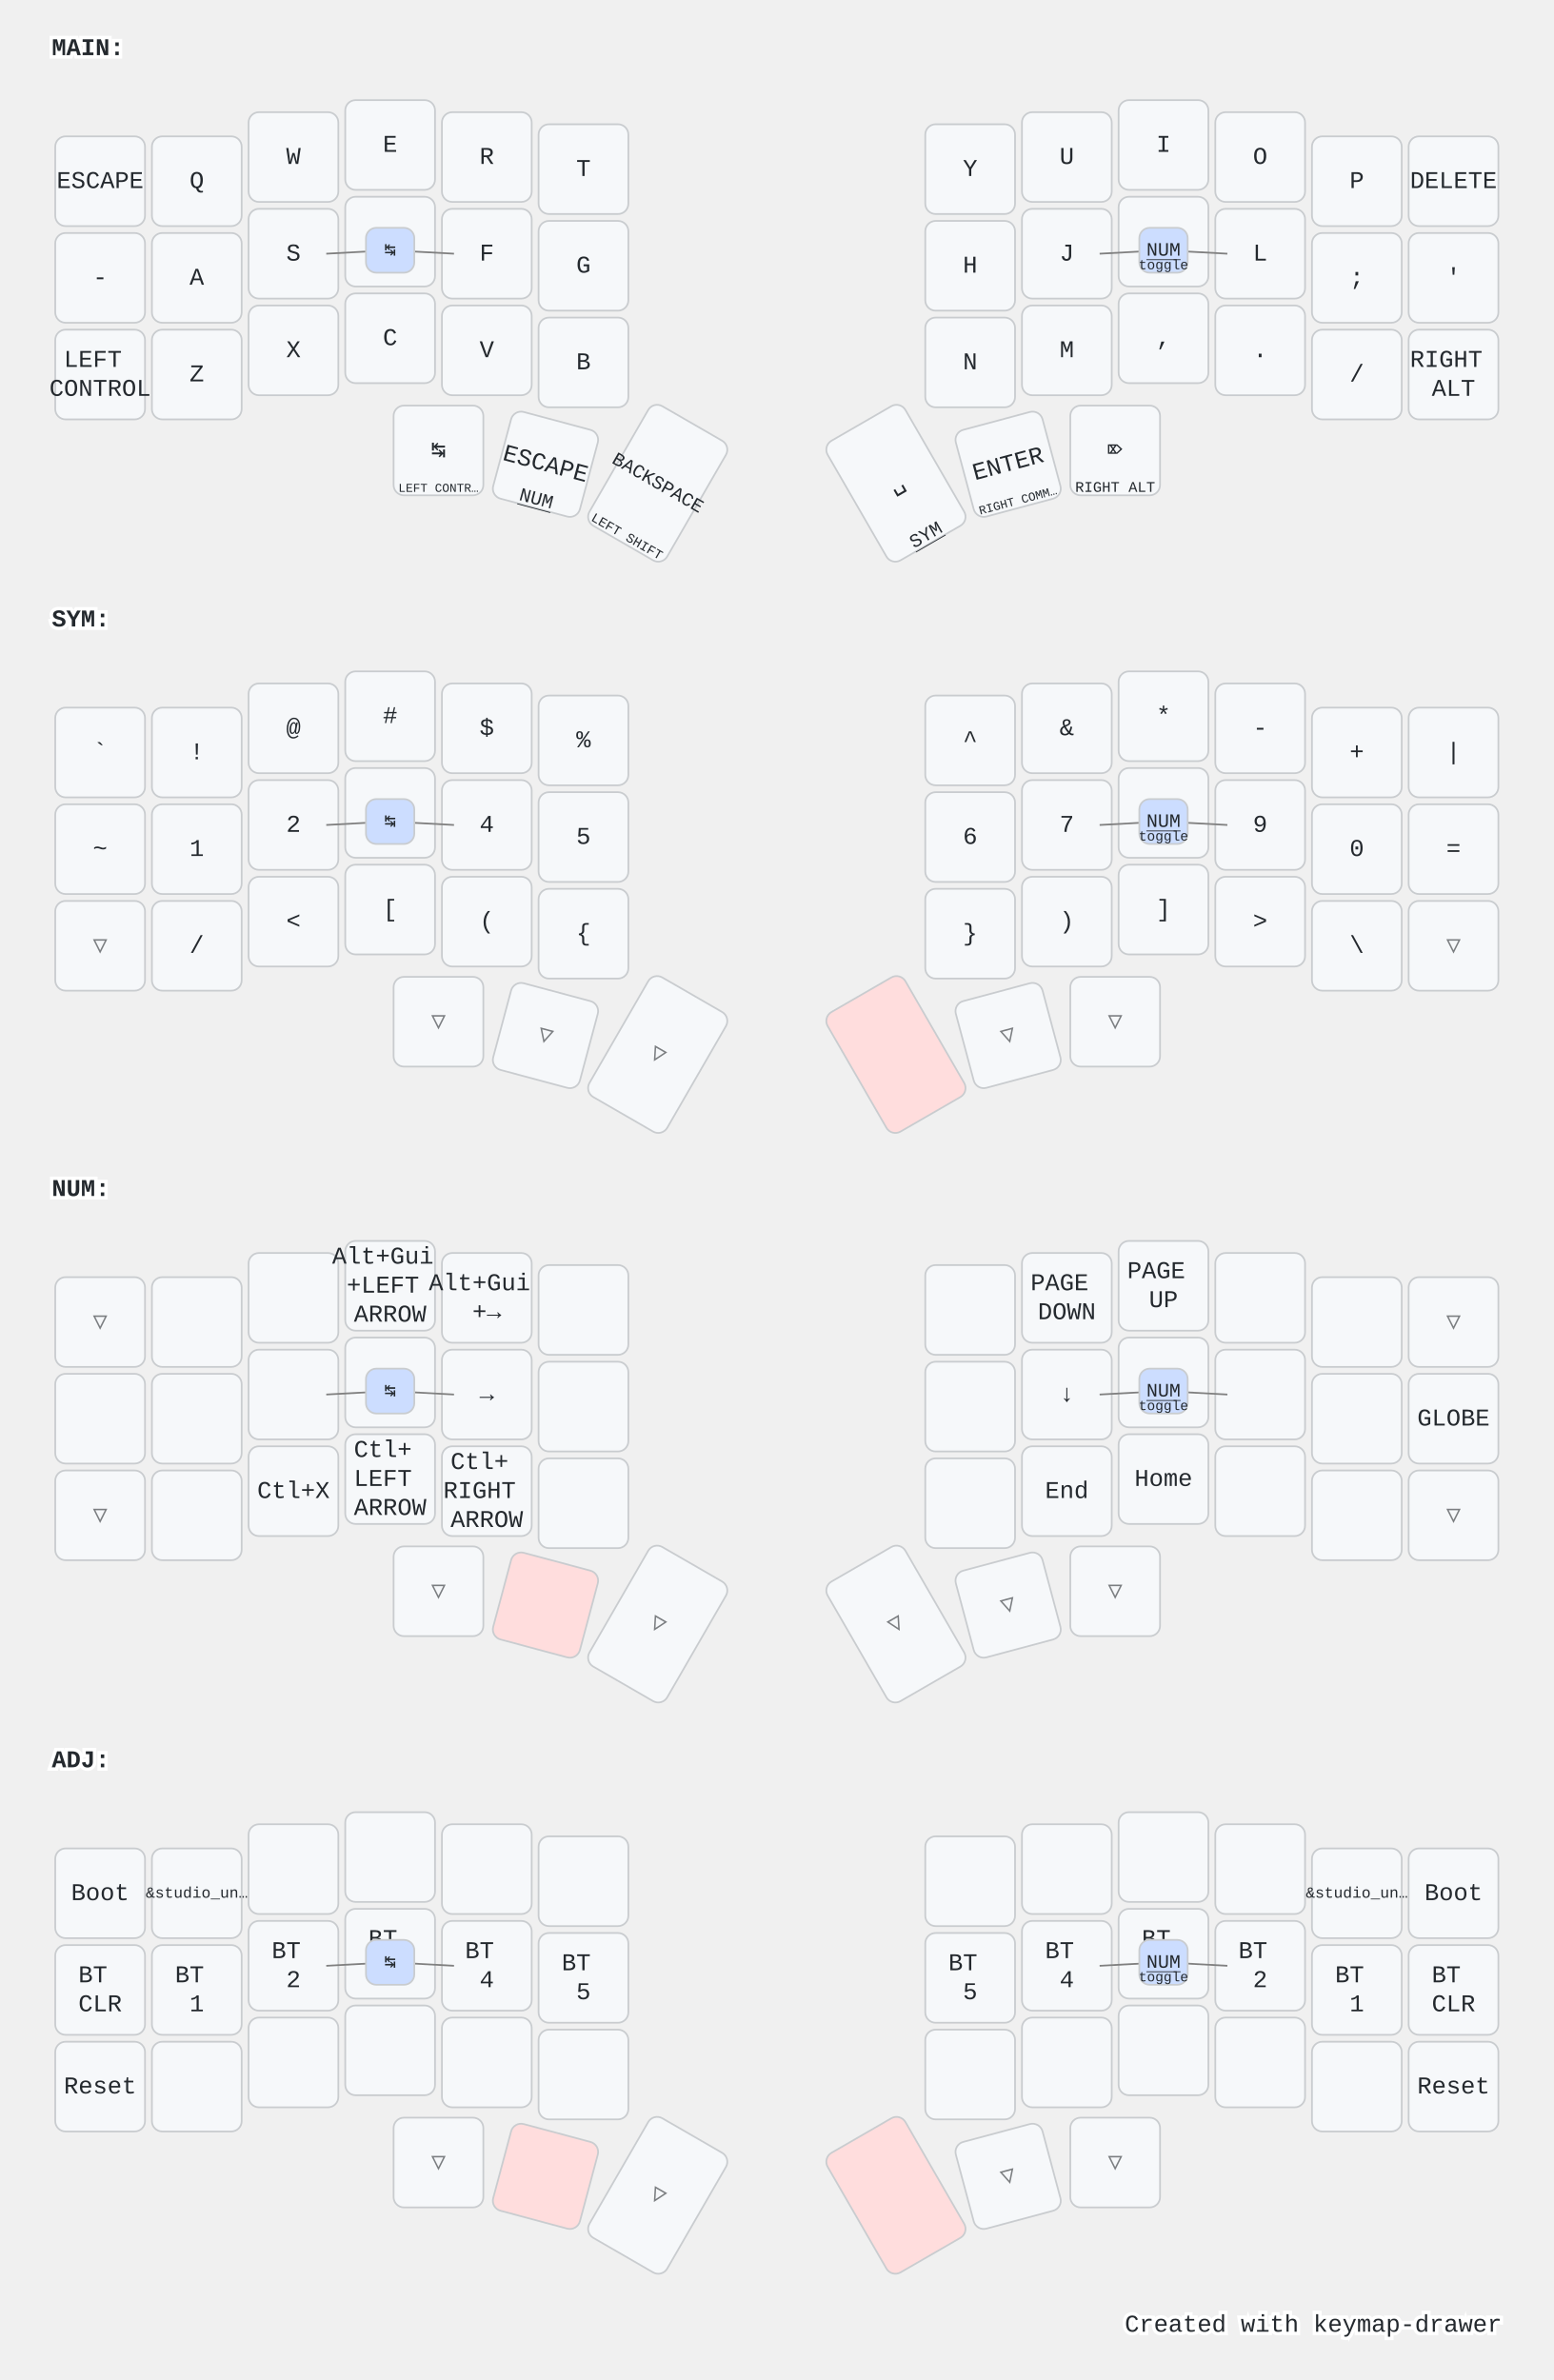
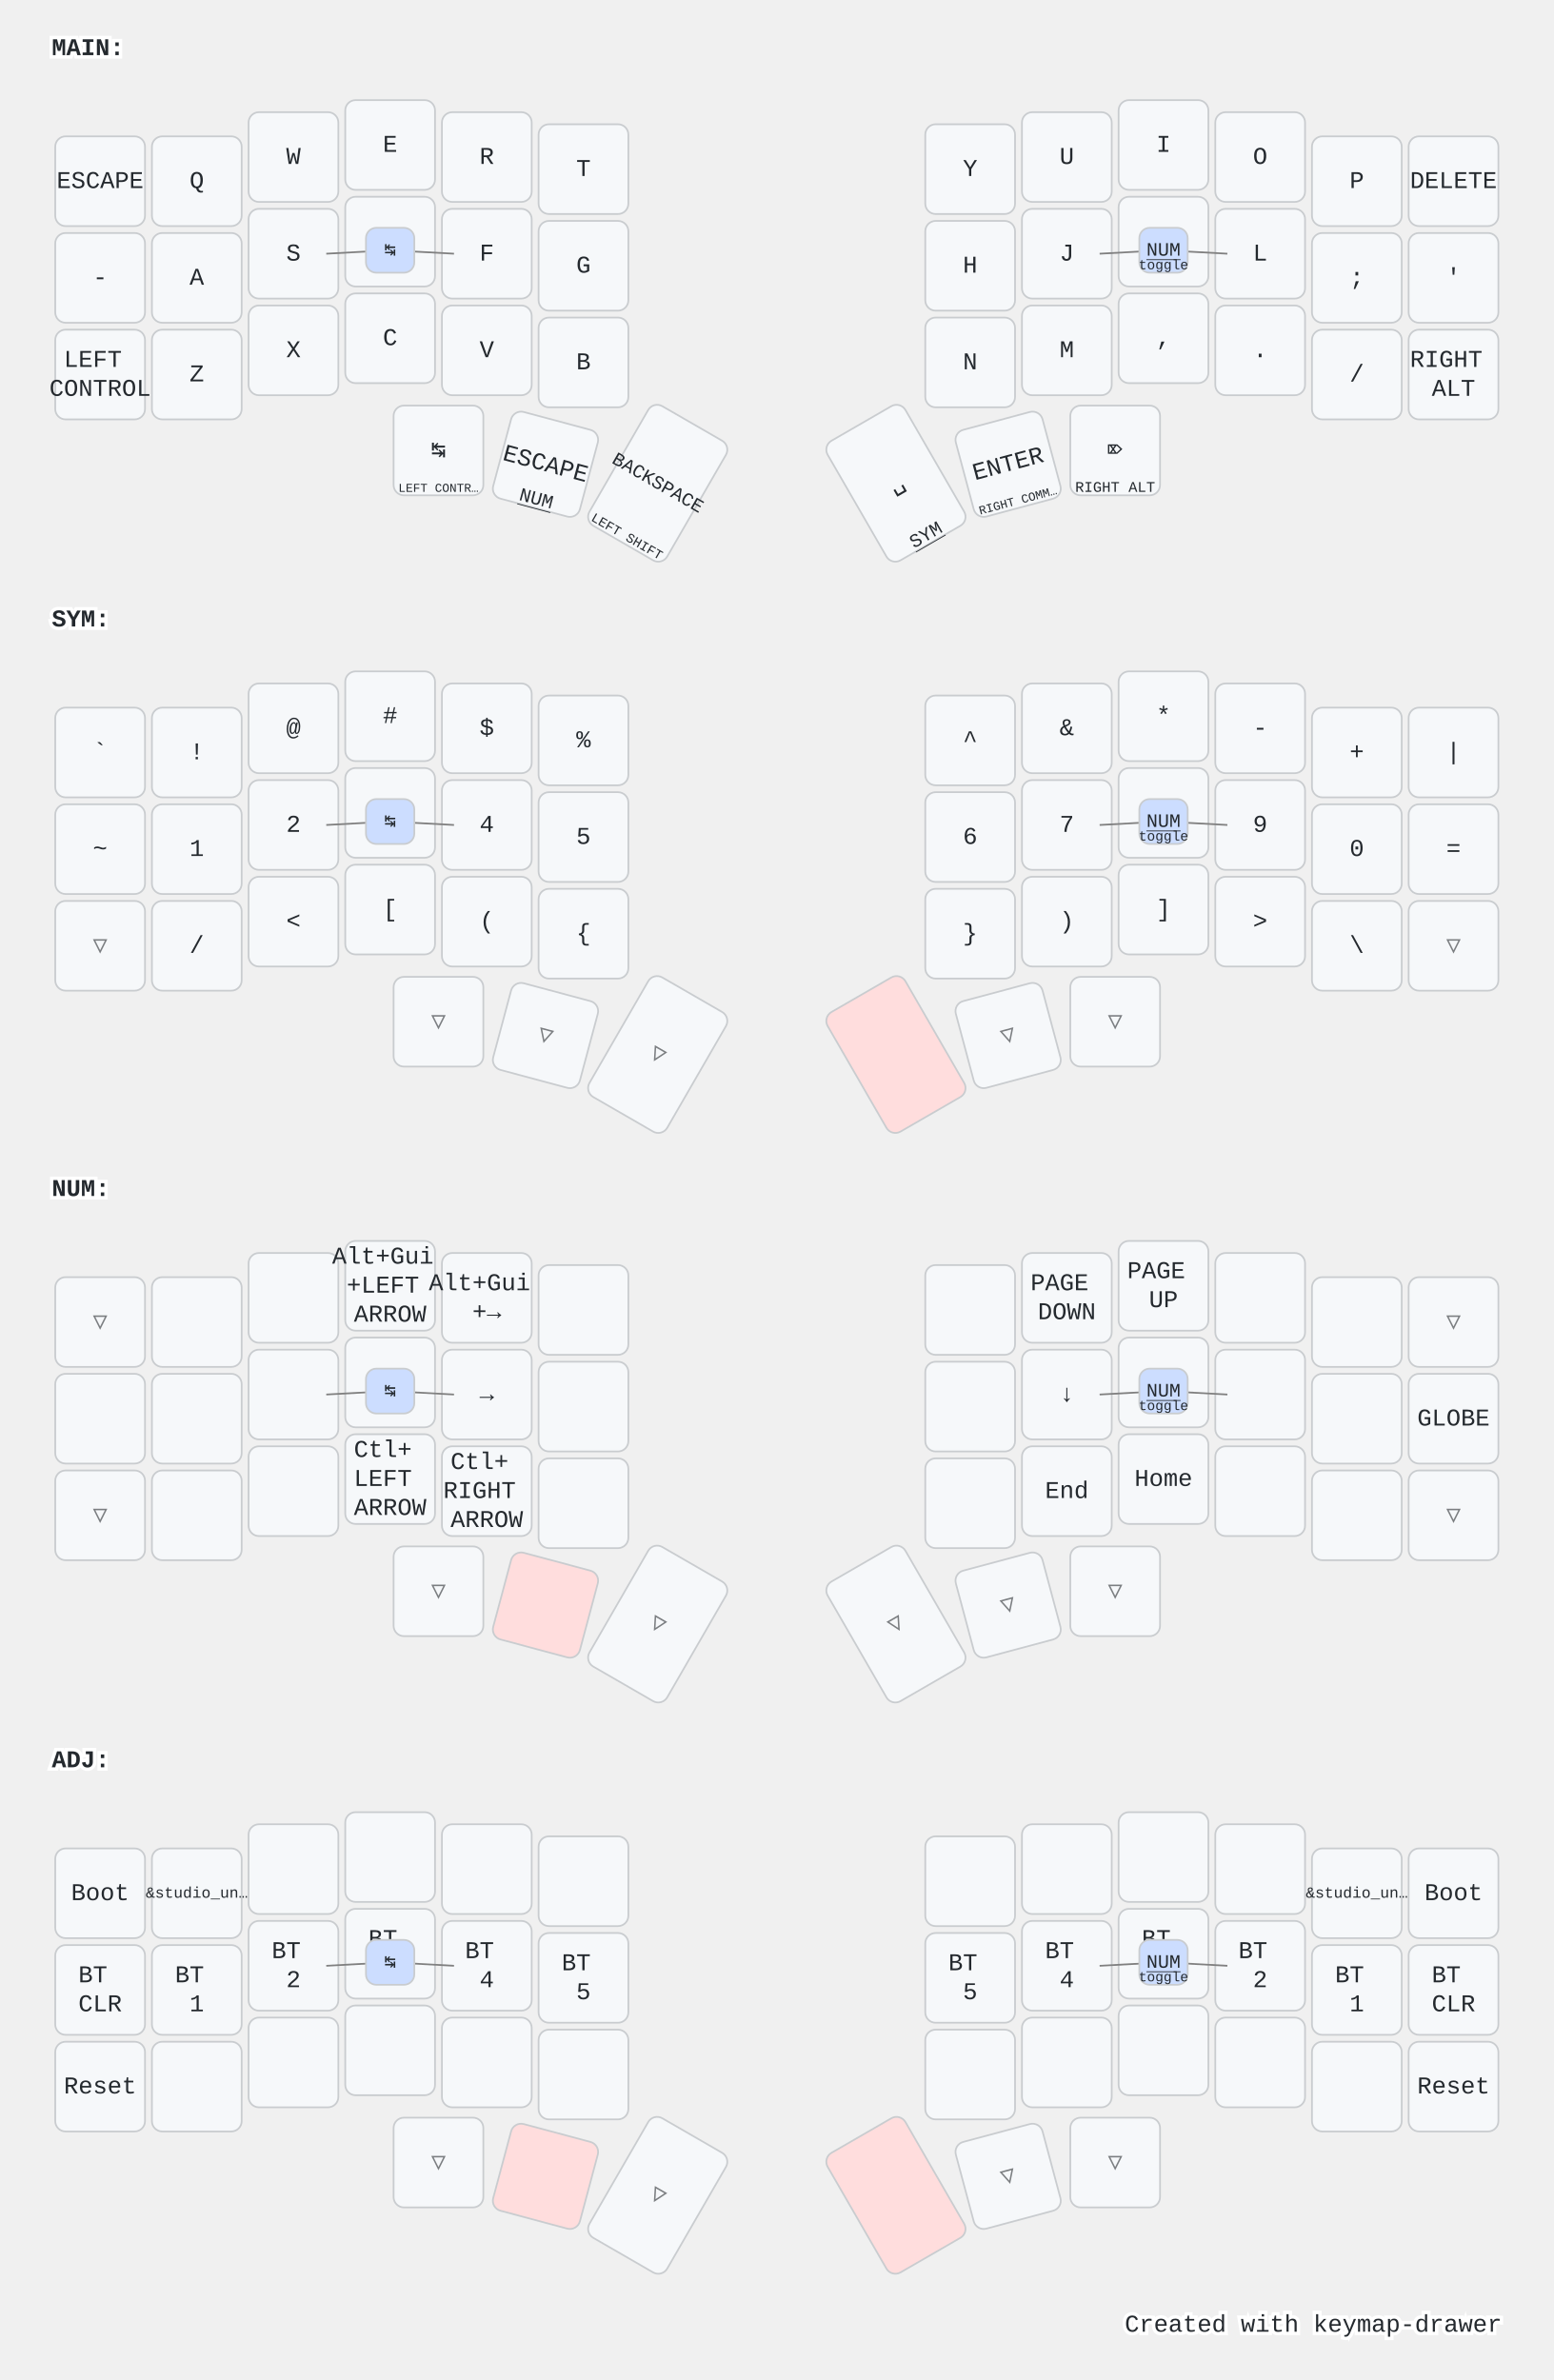
<svg xmlns="http://www.w3.org/2000/svg" width="900" height="1379" viewBox="0 0 900 1379" class="keymap">
  <style>/* inherit to force styles through use tags */
svg path {
    fill: inherit;
}

/* font and background color specifications */
svg.keymap {
    font-family: SFMono-Regular,Consolas,Liberation Mono,Menlo,monospace;
    font-size: 14px;
    font-kerning: normal;
    text-rendering: optimizeLegibility;
    fill: #24292e;
}

/* default key styling */
rect.key {
    fill: #f6f8fa;
}

rect.key, rect.combo {
    stroke: #c9cccf;
    stroke-width: 1;
}

/* default key side styling, only used is draw_key_sides is set */
rect.side {
    filter: brightness(90%);
}

/* color accent for combo boxes */
rect.combo, rect.combo-separate {
    fill: #cdf;
}

/* color accent for held keys */
rect.held, rect.combo.held {
    fill: #fdd;
}

/* color accent for ghost (optional) keys */
rect.ghost, rect.combo.ghost {
    stroke-dasharray: 4, 4;
    stroke-width: 2;
}

text {
    text-anchor: middle;
    dominant-baseline: middle;
}

/* styling for layer labels */
text.label {
    font-weight: bold;
    text-anchor: start;
    stroke: white;
    stroke-width: 4;
    paint-order: stroke;
}

/* styling for optional footer */
text.footer {
    text-anchor: end;
    dominant-baseline: auto;
    stroke: white;
    stroke-width: 4;
    paint-order: stroke;
}

/* styling for combo tap, and key non-tap label text */
text.combo, text.hold, text.shifted, text.left, text.right, text.tl, text.tr, text.bl, text.br {
    font-size: 11px;
}

text.hold, text.bl, text.br {
    text-anchor: middle;
    dominant-baseline: auto;
}

text.shifted, text.tl, text.tr {
    text-anchor: middle;
    dominant-baseline: hanging;
}

text.left, text.tl, text.bl {
    text-anchor: start;
}

text.right, text.tr, text.br {
    text-anchor: end;
}

text.layer-activator {
    text-decoration: underline;
}

/* styling for hold/shifted label text in combo box */
text.combo.hold, text.combo.shifted, text.combo.left, text.combo.right {
    font-size: 8px;
}

/* lighter symbol for transparent keys */
text.trans {
    fill: #7b7e81;
}

/* styling for combo dendrons */
path.combo {
    stroke-width: 1;
    stroke: gray;
    fill: none;
}

/* Start Tabler Icons Cleanup */
/* cannot use height/width with glyphs */
.icon-tabler &gt; path {
    fill: inherit;
    stroke: inherit;
    stroke-width: 2;
}
/* hide tabler's default box */
.icon-tabler &gt; path[stroke="none"][fill="none"] {
    visibility: hidden;
}
/* End Tabler Icons Cleanup */

@media (prefers-color-scheme: dark) {
svg.keymap { fill: #d1d6db; }
rect.key { fill: #3f4750; }
rect.key, rect.combo { stroke: #60666c; }
rect.combo, rect.combo-separate { fill: #1f3d7a; }
rect.held, rect.combo.held { fill: #854747; }
text.label, text.footer { stroke: black; }
text.trans { fill: #7e8184; }
path.combo { stroke: #7f7f7f; }

}</style>
  <g transform="translate(30, 0)" class="layer-MAIN">
    <text x="0" y="28" class="label" id="MAIN">MAIN:</text>
    <g transform="translate(0, 56)">
      <g transform="translate(28, 49)" class="key keypos-0">
        <rect rx="6" ry="6" x="-26" y="-26" width="52" height="52" class="key" />
        <text x="0" y="0" class="key tap">ESCAPE</text>
      </g>
      <g transform="translate(84, 49)" class="key keypos-1">
        <rect rx="6" ry="6" x="-26" y="-26" width="52" height="52" class="key" />
        <text x="0" y="0" class="key tap">Q</text>
      </g>
      <g transform="translate(140, 35)" class="key keypos-2">
        <rect rx="6" ry="6" x="-26" y="-26" width="52" height="52" class="key" />
        <text x="0" y="0" class="key tap">W</text>
      </g>
      <g transform="translate(196, 28)" class="key keypos-3">
        <rect rx="6" ry="6" x="-26" y="-26" width="52" height="52" class="key" />
        <text x="0" y="0" class="key tap">E</text>
      </g>
      <g transform="translate(252, 35)" class="key keypos-4">
        <rect rx="6" ry="6" x="-26" y="-26" width="52" height="52" class="key" />
        <text x="0" y="0" class="key tap">R</text>
      </g>
      <g transform="translate(308, 42)" class="key keypos-5">
        <rect rx="6" ry="6" x="-26" y="-26" width="52" height="52" class="key" />
        <text x="0" y="0" class="key tap">T</text>
      </g>
      <g transform="translate(532, 42)" class="key keypos-6">
        <rect rx="6" ry="6" x="-26" y="-26" width="52" height="52" class="key" />
        <text x="0" y="0" class="key tap">Y</text>
      </g>
      <g transform="translate(588, 35)" class="key keypos-7">
        <rect rx="6" ry="6" x="-26" y="-26" width="52" height="52" class="key" />
        <text x="0" y="0" class="key tap">U</text>
      </g>
      <g transform="translate(644, 28)" class="key keypos-8">
        <rect rx="6" ry="6" x="-26" y="-26" width="52" height="52" class="key" />
        <text x="0" y="0" class="key tap">I</text>
      </g>
      <g transform="translate(700, 35)" class="key keypos-9">
        <rect rx="6" ry="6" x="-26" y="-26" width="52" height="52" class="key" />
        <text x="0" y="0" class="key tap">O</text>
      </g>
      <g transform="translate(756, 49)" class="key keypos-10">
        <rect rx="6" ry="6" x="-26" y="-26" width="52" height="52" class="key" />
        <text x="0" y="0" class="key tap">P</text>
      </g>
      <g transform="translate(812, 49)" class="key keypos-11">
        <rect rx="6" ry="6" x="-26" y="-26" width="52" height="52" class="key" />
        <text x="0" y="0" class="key tap">DELETE</text>
      </g>
      <g transform="translate(28, 105)" class="key keypos-12">
        <rect rx="6" ry="6" x="-26" y="-26" width="52" height="52" class="key" />
        <text x="0" y="0" class="key tap">-</text>
      </g>
      <g transform="translate(84, 105)" class="key keypos-13">
        <rect rx="6" ry="6" x="-26" y="-26" width="52" height="52" class="key" />
        <text x="0" y="0" class="key tap">A</text>
      </g>
      <g transform="translate(140, 91)" class="key keypos-14">
        <rect rx="6" ry="6" x="-26" y="-26" width="52" height="52" class="key" />
        <text x="0" y="0" class="key tap">S</text>
      </g>
      <g transform="translate(196, 84)" class="key keypos-15">
        <rect rx="6" ry="6" x="-26" y="-26" width="52" height="52" class="key" />
        <text x="0" y="0" class="key tap">D</text>
      </g>
      <g transform="translate(252, 91)" class="key keypos-16">
        <rect rx="6" ry="6" x="-26" y="-26" width="52" height="52" class="key" />
        <text x="0" y="0" class="key tap">F</text>
      </g>
      <g transform="translate(308, 98)" class="key keypos-17">
        <rect rx="6" ry="6" x="-26" y="-26" width="52" height="52" class="key" />
        <text x="0" y="0" class="key tap">G</text>
      </g>
      <g transform="translate(532, 98)" class="key keypos-18">
        <rect rx="6" ry="6" x="-26" y="-26" width="52" height="52" class="key" />
        <text x="0" y="0" class="key tap">H</text>
      </g>
      <g transform="translate(588, 91)" class="key keypos-19">
        <rect rx="6" ry="6" x="-26" y="-26" width="52" height="52" class="key" />
        <text x="0" y="0" class="key tap">J</text>
      </g>
      <g transform="translate(644, 84)" class="key keypos-20">
        <rect rx="6" ry="6" x="-26" y="-26" width="52" height="52" class="key" />
        <text x="0" y="0" class="key tap">K</text>
      </g>
      <g transform="translate(700, 91)" class="key keypos-21">
        <rect rx="6" ry="6" x="-26" y="-26" width="52" height="52" class="key" />
        <text x="0" y="0" class="key tap">L</text>
      </g>
      <g transform="translate(756, 105)" class="key keypos-22">
        <rect rx="6" ry="6" x="-26" y="-26" width="52" height="52" class="key" />
        <text x="0" y="0" class="key tap">;</text>
      </g>
      <g transform="translate(812, 105)" class="key keypos-23">
        <rect rx="6" ry="6" x="-26" y="-26" width="52" height="52" class="key" />
        <text x="0" y="0" class="key tap">'</text>
      </g>
      <g transform="translate(28, 161)" class="key keypos-24">
        <rect rx="6" ry="6" x="-26" y="-26" width="52" height="52" class="key" />
        <text x="0" y="0" class="key tap">
          <tspan x="0" dy="-0.6em">LEFT</tspan>
          <tspan x="0" dy="1.2em">CONTROL</tspan>
        </text>
      </g>
      <g transform="translate(84, 161)" class="key keypos-25">
        <rect rx="6" ry="6" x="-26" y="-26" width="52" height="52" class="key" />
        <text x="0" y="0" class="key tap">Z</text>
      </g>
      <g transform="translate(140, 147)" class="key keypos-26">
        <rect rx="6" ry="6" x="-26" y="-26" width="52" height="52" class="key" />
        <text x="0" y="0" class="key tap">X</text>
      </g>
      <g transform="translate(196, 140)" class="key keypos-27">
        <rect rx="6" ry="6" x="-26" y="-26" width="52" height="52" class="key" />
        <text x="0" y="0" class="key tap">C</text>
      </g>
      <g transform="translate(252, 147)" class="key keypos-28">
        <rect rx="6" ry="6" x="-26" y="-26" width="52" height="52" class="key" />
        <text x="0" y="0" class="key tap">V</text>
      </g>
      <g transform="translate(308, 154)" class="key keypos-29">
        <rect rx="6" ry="6" x="-26" y="-26" width="52" height="52" class="key" />
        <text x="0" y="0" class="key tap">B</text>
      </g>
      <g transform="translate(532, 154)" class="key keypos-30">
        <rect rx="6" ry="6" x="-26" y="-26" width="52" height="52" class="key" />
        <text x="0" y="0" class="key tap">N</text>
      </g>
      <g transform="translate(588, 147)" class="key keypos-31">
        <rect rx="6" ry="6" x="-26" y="-26" width="52" height="52" class="key" />
        <text x="0" y="0" class="key tap">M</text>
      </g>
      <g transform="translate(644, 140)" class="key keypos-32">
        <rect rx="6" ry="6" x="-26" y="-26" width="52" height="52" class="key" />
        <text x="0" y="0" class="key tap">,</text>
      </g>
      <g transform="translate(700, 147)" class="key keypos-33">
        <rect rx="6" ry="6" x="-26" y="-26" width="52" height="52" class="key" />
        <text x="0" y="0" class="key tap">.</text>
      </g>
      <g transform="translate(756, 161)" class="key keypos-34">
        <rect rx="6" ry="6" x="-26" y="-26" width="52" height="52" class="key" />
        <text x="0" y="0" class="key tap">/</text>
      </g>
      <g transform="translate(812, 161)" class="key keypos-35">
        <rect rx="6" ry="6" x="-26" y="-26" width="52" height="52" class="key" />
        <text x="0" y="0" class="key tap">
          <tspan x="0" dy="-0.6em">RIGHT</tspan>
          <tspan x="0" dy="1.2em">ALT</tspan>
        </text>
      </g>
      <g transform="translate(224, 205)" class="key keypos-36">
        <rect rx="6" ry="6" x="-26" y="-26" width="52" height="52" class="key" />
        <text x="0" y="0" class="key tap">↹</text>
        <text x="0" y="24" class="key hold">
          <tspan style="font-size: 64%">LEFT CONTR…</tspan>
        </text>
      </g>
      <g transform="translate(286, 213) rotate(15.0)" class="key keypos-37">
        <rect rx="6" ry="6" x="-26" y="-26" width="52" height="52" class="key" />
        <text x="0" y="0" class="key tap">ESCAPE</text>
        <a href="#NUM">
          <text x="0" y="24" class="key hold layer-activator">NUM</text>
        </a>
      </g>
      <g transform="translate(351, 224) rotate(30.0)" class="key keypos-38">
        <rect rx="6" ry="6" x="-26" y="-40" width="52" height="80" class="key" />
        <text x="0" y="0" class="key tap">
          <tspan style="font-size: 78%">BACKSPACE</tspan>
        </text>
        <text x="0" y="38" class="key hold">
          <tspan style="font-size: 70%">LEFT SHIFT</tspan>
        </text>
      </g>
      <g transform="translate(489, 224) rotate(-30.0)" class="key keypos-39">
        <rect rx="6" ry="6" x="-26" y="-40" width="52" height="80" class="key" />
        <text x="0" y="0" class="key tap">␣</text>
        <a href="#SYM">
          <text x="0" y="38" class="key hold layer-activator">SYM</text>
        </a>
      </g>
      <g transform="translate(554, 213) rotate(-15.0)" class="key keypos-40">
        <rect rx="6" ry="6" x="-26" y="-26" width="52" height="52" class="key" />
        <text x="0" y="0" class="key tap">ENTER</text>
        <text x="0" y="24" class="key hold">
          <tspan style="font-size: 64%">RIGHT COMM…</tspan>
        </text>
      </g>
      <g transform="translate(616, 205)" class="key keypos-41">
        <rect rx="6" ry="6" x="-26" y="-26" width="52" height="52" class="key" />
        <text x="0" y="0" class="key tap">⌦</text>
        <text x="0" y="24" class="key hold">
          <tspan style="font-size: 78%">RIGHT ALT</tspan>
        </text>
      </g>
      <g class="combo combopos-0">
        <path d="M644,89 l37,2" class="combo" />
        <path d="M644,89 l-37,2" class="combo" />
        <rect rx="6" ry="6" x="630" y="76" width="28" height="26" class="combo" />
        <a href="#NUM">
          <text x="644" y="89" class="combo tap layer-activator">NUM</text>
        </a>
        <text x="644" y="100" class="combo hold">toggle</text>
      </g>
      <g class="combo combopos-1">
        <path d="M196,89 l37,2" class="combo" />
        <path d="M196,89 l-37,2" class="combo" />
        <rect rx="6" ry="6" x="182" y="76" width="28" height="26" class="combo" />
        <text x="196" y="89" class="combo tap">↹</text>
      </g>
    </g>
  </g>
  <g transform="translate(30, 331)" class="layer-SYM">
    <text x="0" y="28" class="label" id="SYM">SYM:</text>
    <g transform="translate(0, 56)">
      <g transform="translate(28, 49)" class="key keypos-0">
        <rect rx="6" ry="6" x="-26" y="-26" width="52" height="52" class="key" />
        <text x="0" y="0" class="key tap">`</text>
      </g>
      <g transform="translate(84, 49)" class="key keypos-1">
        <rect rx="6" ry="6" x="-26" y="-26" width="52" height="52" class="key" />
        <text x="0" y="0" class="key tap">!</text>
      </g>
      <g transform="translate(140, 35)" class="key keypos-2">
        <rect rx="6" ry="6" x="-26" y="-26" width="52" height="52" class="key" />
        <text x="0" y="0" class="key tap">@</text>
      </g>
      <g transform="translate(196, 28)" class="key keypos-3">
        <rect rx="6" ry="6" x="-26" y="-26" width="52" height="52" class="key" />
        <text x="0" y="0" class="key tap">#</text>
      </g>
      <g transform="translate(252, 35)" class="key keypos-4">
        <rect rx="6" ry="6" x="-26" y="-26" width="52" height="52" class="key" />
        <text x="0" y="0" class="key tap">$</text>
      </g>
      <g transform="translate(308, 42)" class="key keypos-5">
        <rect rx="6" ry="6" x="-26" y="-26" width="52" height="52" class="key" />
        <text x="0" y="0" class="key tap">%</text>
      </g>
      <g transform="translate(532, 42)" class="key keypos-6">
        <rect rx="6" ry="6" x="-26" y="-26" width="52" height="52" class="key" />
        <text x="0" y="0" class="key tap">^</text>
      </g>
      <g transform="translate(588, 35)" class="key keypos-7">
        <rect rx="6" ry="6" x="-26" y="-26" width="52" height="52" class="key" />
        <text x="0" y="0" class="key tap">&amp;</text>
      </g>
      <g transform="translate(644, 28)" class="key keypos-8">
        <rect rx="6" ry="6" x="-26" y="-26" width="52" height="52" class="key" />
        <text x="0" y="0" class="key tap">*</text>
      </g>
      <g transform="translate(700, 35)" class="key keypos-9">
        <rect rx="6" ry="6" x="-26" y="-26" width="52" height="52" class="key" />
        <text x="0" y="0" class="key tap">-</text>
      </g>
      <g transform="translate(756, 49)" class="key keypos-10">
        <rect rx="6" ry="6" x="-26" y="-26" width="52" height="52" class="key" />
        <text x="0" y="0" class="key tap">+</text>
      </g>
      <g transform="translate(812, 49)" class="key keypos-11">
        <rect rx="6" ry="6" x="-26" y="-26" width="52" height="52" class="key" />
        <text x="0" y="0" class="key tap">|</text>
      </g>
      <g transform="translate(28, 105)" class="key keypos-12">
        <rect rx="6" ry="6" x="-26" y="-26" width="52" height="52" class="key" />
        <text x="0" y="0" class="key tap">~</text>
      </g>
      <g transform="translate(84, 105)" class="key keypos-13">
        <rect rx="6" ry="6" x="-26" y="-26" width="52" height="52" class="key" />
        <text x="0" y="0" class="key tap">1</text>
      </g>
      <g transform="translate(140, 91)" class="key keypos-14">
        <rect rx="6" ry="6" x="-26" y="-26" width="52" height="52" class="key" />
        <text x="0" y="0" class="key tap">2</text>
      </g>
      <g transform="translate(196, 84)" class="key keypos-15">
        <rect rx="6" ry="6" x="-26" y="-26" width="52" height="52" class="key" />
        <text x="0" y="0" class="key tap">3</text>
      </g>
      <g transform="translate(252, 91)" class="key keypos-16">
        <rect rx="6" ry="6" x="-26" y="-26" width="52" height="52" class="key" />
        <text x="0" y="0" class="key tap">4</text>
      </g>
      <g transform="translate(308, 98)" class="key keypos-17">
        <rect rx="6" ry="6" x="-26" y="-26" width="52" height="52" class="key" />
        <text x="0" y="0" class="key tap">5</text>
      </g>
      <g transform="translate(532, 98)" class="key keypos-18">
        <rect rx="6" ry="6" x="-26" y="-26" width="52" height="52" class="key" />
        <text x="0" y="0" class="key tap">6</text>
      </g>
      <g transform="translate(588, 91)" class="key keypos-19">
        <rect rx="6" ry="6" x="-26" y="-26" width="52" height="52" class="key" />
        <text x="0" y="0" class="key tap">7</text>
      </g>
      <g transform="translate(644, 84)" class="key keypos-20">
        <rect rx="6" ry="6" x="-26" y="-26" width="52" height="52" class="key" />
        <text x="0" y="0" class="key tap">8</text>
      </g>
      <g transform="translate(700, 91)" class="key keypos-21">
        <rect rx="6" ry="6" x="-26" y="-26" width="52" height="52" class="key" />
        <text x="0" y="0" class="key tap">9</text>
      </g>
      <g transform="translate(756, 105)" class="key keypos-22">
        <rect rx="6" ry="6" x="-26" y="-26" width="52" height="52" class="key" />
        <text x="0" y="0" class="key tap">0</text>
      </g>
      <g transform="translate(812, 105)" class="key keypos-23">
        <rect rx="6" ry="6" x="-26" y="-26" width="52" height="52" class="key" />
        <text x="0" y="0" class="key tap">=</text>
      </g>
      <g transform="translate(28, 161)" class="key trans keypos-24">
        <rect rx="6" ry="6" x="-26" y="-26" width="52" height="52" class="key trans" />
        <text x="0" y="0" class="key trans tap">▽</text>
      </g>
      <g transform="translate(84, 161)" class="key keypos-25">
        <rect rx="6" ry="6" x="-26" y="-26" width="52" height="52" class="key" />
        <text x="0" y="0" class="key tap">/</text>
      </g>
      <g transform="translate(140, 147)" class="key keypos-26">
        <rect rx="6" ry="6" x="-26" y="-26" width="52" height="52" class="key" />
        <text x="0" y="0" class="key tap">&lt;</text>
      </g>
      <g transform="translate(196, 140)" class="key keypos-27">
        <rect rx="6" ry="6" x="-26" y="-26" width="52" height="52" class="key" />
        <text x="0" y="0" class="key tap">[</text>
      </g>
      <g transform="translate(252, 147)" class="key keypos-28">
        <rect rx="6" ry="6" x="-26" y="-26" width="52" height="52" class="key" />
        <text x="0" y="0" class="key tap">(</text>
      </g>
      <g transform="translate(308, 154)" class="key keypos-29">
        <rect rx="6" ry="6" x="-26" y="-26" width="52" height="52" class="key" />
        <text x="0" y="0" class="key tap">{</text>
      </g>
      <g transform="translate(532, 154)" class="key keypos-30">
        <rect rx="6" ry="6" x="-26" y="-26" width="52" height="52" class="key" />
        <text x="0" y="0" class="key tap">}</text>
      </g>
      <g transform="translate(588, 147)" class="key keypos-31">
        <rect rx="6" ry="6" x="-26" y="-26" width="52" height="52" class="key" />
        <text x="0" y="0" class="key tap">)</text>
      </g>
      <g transform="translate(644, 140)" class="key keypos-32">
        <rect rx="6" ry="6" x="-26" y="-26" width="52" height="52" class="key" />
        <text x="0" y="0" class="key tap">]</text>
      </g>
      <g transform="translate(700, 147)" class="key keypos-33">
        <rect rx="6" ry="6" x="-26" y="-26" width="52" height="52" class="key" />
        <text x="0" y="0" class="key tap">&gt;</text>
      </g>
      <g transform="translate(756, 161)" class="key keypos-34">
        <rect rx="6" ry="6" x="-26" y="-26" width="52" height="52" class="key" />
        <text x="0" y="0" class="key tap">\</text>
      </g>
      <g transform="translate(812, 161)" class="key trans keypos-35">
        <rect rx="6" ry="6" x="-26" y="-26" width="52" height="52" class="key trans" />
        <text x="0" y="0" class="key trans tap">▽</text>
      </g>
      <g transform="translate(224, 205)" class="key trans keypos-36">
        <rect rx="6" ry="6" x="-26" y="-26" width="52" height="52" class="key trans" />
        <text x="0" y="0" class="key trans tap">▽</text>
      </g>
      <g transform="translate(286, 213) rotate(15.0)" class="key trans keypos-37">
        <rect rx="6" ry="6" x="-26" y="-26" width="52" height="52" class="key trans" />
        <text x="0" y="0" class="key trans tap">▽</text>
      </g>
      <g transform="translate(351, 224) rotate(30.0)" class="key trans keypos-38">
        <rect rx="6" ry="6" x="-26" y="-40" width="52" height="80" class="key trans" />
        <text x="0" y="0" class="key trans tap">▽</text>
      </g>
      <g transform="translate(489, 224) rotate(-30.0)" class="key held keypos-39">
        <rect rx="6" ry="6" x="-26" y="-40" width="52" height="80" class="key held" />
      </g>
      <g transform="translate(554, 213) rotate(-15.0)" class="key trans keypos-40">
        <rect rx="6" ry="6" x="-26" y="-26" width="52" height="52" class="key trans" />
        <text x="0" y="0" class="key trans tap">▽</text>
      </g>
      <g transform="translate(616, 205)" class="key trans keypos-41">
        <rect rx="6" ry="6" x="-26" y="-26" width="52" height="52" class="key trans" />
        <text x="0" y="0" class="key trans tap">▽</text>
      </g>
      <g class="combo combopos-0">
        <path d="M644,89 l37,2" class="combo" />
        <path d="M644,89 l-37,2" class="combo" />
        <rect rx="6" ry="6" x="630" y="76" width="28" height="26" class="combo" />
        <a href="#NUM">
          <text x="644" y="89" class="combo tap layer-activator">NUM</text>
        </a>
        <text x="644" y="100" class="combo hold">toggle</text>
      </g>
      <g class="combo combopos-1">
        <path d="M196,89 l37,2" class="combo" />
        <path d="M196,89 l-37,2" class="combo" />
        <rect rx="6" ry="6" x="182" y="76" width="28" height="26" class="combo" />
        <text x="196" y="89" class="combo tap">↹</text>
      </g>
    </g>
  </g>
  <g transform="translate(30, 661)" class="layer-NUM">
    <text x="0" y="28" class="label" id="NUM">NUM:</text>
    <g transform="translate(0, 56)">
      <g transform="translate(28, 49)" class="key trans keypos-0">
        <rect rx="6" ry="6" x="-26" y="-26" width="52" height="52" class="key trans" />
        <text x="0" y="0" class="key trans tap">▽</text>
      </g>
      <g transform="translate(84, 49)" class="key keypos-1">
        <rect rx="6" ry="6" x="-26" y="-26" width="52" height="52" class="key" />
      </g>
      <g transform="translate(140, 35)" class="key keypos-2">
        <rect rx="6" ry="6" x="-26" y="-26" width="52" height="52" class="key" />
      </g>
      <g transform="translate(196, 28)" class="key keypos-3">
        <rect rx="6" ry="6" x="-26" y="-26" width="52" height="52" class="key" />
        <text x="0" y="0" class="key tap">
          <tspan x="0" dy="-1.2em">Alt+Gui</tspan>
          <tspan x="0" dy="1.2em">+LEFT</tspan>
          <tspan x="0" dy="1.2em">ARROW</tspan>
        </text>
      </g>
      <g transform="translate(252, 35)" class="key keypos-4">
        <rect rx="6" ry="6" x="-26" y="-26" width="52" height="52" class="key" />
        <text x="0" y="0" class="key tap">
          <tspan x="0" dy="-0.6em">Alt+Gui</tspan>
          <tspan x="0" dy="1.2em">+→</tspan>
        </text>
      </g>
      <g transform="translate(308, 42)" class="key keypos-5">
        <rect rx="6" ry="6" x="-26" y="-26" width="52" height="52" class="key" />
      </g>
      <g transform="translate(532, 42)" class="key keypos-6">
        <rect rx="6" ry="6" x="-26" y="-26" width="52" height="52" class="key" />
      </g>
      <g transform="translate(588, 35)" class="key keypos-7">
        <rect rx="6" ry="6" x="-26" y="-26" width="52" height="52" class="key" />
        <text x="0" y="0" class="key tap">
          <tspan x="0" dy="-0.6em">PAGE</tspan>
          <tspan x="0" dy="1.2em">DOWN</tspan>
        </text>
      </g>
      <g transform="translate(644, 28)" class="key keypos-8">
        <rect rx="6" ry="6" x="-26" y="-26" width="52" height="52" class="key" />
        <text x="0" y="0" class="key tap">
          <tspan x="0" dy="-0.6em">PAGE</tspan>
          <tspan x="0" dy="1.2em">UP</tspan>
        </text>
      </g>
      <g transform="translate(700, 35)" class="key keypos-9">
        <rect rx="6" ry="6" x="-26" y="-26" width="52" height="52" class="key" />
      </g>
      <g transform="translate(756, 49)" class="key keypos-10">
        <rect rx="6" ry="6" x="-26" y="-26" width="52" height="52" class="key" />
      </g>
      <g transform="translate(812, 49)" class="key trans keypos-11">
        <rect rx="6" ry="6" x="-26" y="-26" width="52" height="52" class="key trans" />
        <text x="0" y="0" class="key trans tap">▽</text>
      </g>
      <g transform="translate(28, 105)" class="key keypos-12">
        <rect rx="6" ry="6" x="-26" y="-26" width="52" height="52" class="key" />
      </g>
      <g transform="translate(84, 105)" class="key keypos-13">
        <rect rx="6" ry="6" x="-26" y="-26" width="52" height="52" class="key" />
      </g>
      <g transform="translate(140, 91)" class="key keypos-14">
        <rect rx="6" ry="6" x="-26" y="-26" width="52" height="52" class="key" />
      </g>
      <g transform="translate(196, 84)" class="key keypos-15">
        <rect rx="6" ry="6" x="-26" y="-26" width="52" height="52" class="key" />
        <text x="0" y="0" class="key tap">←</text>
      </g>
      <g transform="translate(252, 91)" class="key keypos-16">
        <rect rx="6" ry="6" x="-26" y="-26" width="52" height="52" class="key" />
        <text x="0" y="0" class="key tap">→</text>
      </g>
      <g transform="translate(308, 98)" class="key keypos-17">
        <rect rx="6" ry="6" x="-26" y="-26" width="52" height="52" class="key" />
      </g>
      <g transform="translate(532, 98)" class="key keypos-18">
        <rect rx="6" ry="6" x="-26" y="-26" width="52" height="52" class="key" />
      </g>
      <g transform="translate(588, 91)" class="key keypos-19">
        <rect rx="6" ry="6" x="-26" y="-26" width="52" height="52" class="key" />
        <text x="0" y="0" class="key tap">↓</text>
      </g>
      <g transform="translate(644, 84)" class="key keypos-20">
        <rect rx="6" ry="6" x="-26" y="-26" width="52" height="52" class="key" />
        <text x="0" y="0" class="key tap">↑</text>
      </g>
      <g transform="translate(700, 91)" class="key keypos-21">
        <rect rx="6" ry="6" x="-26" y="-26" width="52" height="52" class="key" />
      </g>
      <g transform="translate(756, 105)" class="key keypos-22">
        <rect rx="6" ry="6" x="-26" y="-26" width="52" height="52" class="key" />
      </g>
      <g transform="translate(812, 105)" class="key keypos-23">
        <rect rx="6" ry="6" x="-26" y="-26" width="52" height="52" class="key" />
        <text x="0" y="0" class="key tap">GLOBE</text>
      </g>
      <g transform="translate(28, 161)" class="key trans keypos-24">
        <rect rx="6" ry="6" x="-26" y="-26" width="52" height="52" class="key trans" />
        <text x="0" y="0" class="key trans tap">▽</text>
      </g>
      <g transform="translate(84, 161)" class="key keypos-25">
        <rect rx="6" ry="6" x="-26" y="-26" width="52" height="52" class="key" />
      </g>
      <g transform="translate(140, 147)" class="key keypos-26">
        <rect rx="6" ry="6" x="-26" y="-26" width="52" height="52" class="key" />
-         <text x="0" y="0" class="key tap">Ctl+X</text>
      </g>
      <g transform="translate(196, 140)" class="key keypos-27">
        <rect rx="6" ry="6" x="-26" y="-26" width="52" height="52" class="key" />
        <text x="0" y="0" class="key tap">
          <tspan x="0" dy="-1.2em">Ctl+</tspan>
          <tspan x="0" dy="1.2em">LEFT</tspan>
          <tspan x="0" dy="1.2em">ARROW</tspan>
        </text>
      </g>
      <g transform="translate(252, 147)" class="key keypos-28">
        <rect rx="6" ry="6" x="-26" y="-26" width="52" height="52" class="key" />
        <text x="0" y="0" class="key tap">
          <tspan x="0" dy="-1.2em">Ctl+</tspan>
          <tspan x="0" dy="1.2em">RIGHT</tspan>
          <tspan x="0" dy="1.2em">ARROW</tspan>
        </text>
      </g>
      <g transform="translate(308, 154)" class="key keypos-29">
        <rect rx="6" ry="6" x="-26" y="-26" width="52" height="52" class="key" />
      </g>
      <g transform="translate(532, 154)" class="key keypos-30">
        <rect rx="6" ry="6" x="-26" y="-26" width="52" height="52" class="key" />
      </g>
      <g transform="translate(588, 147)" class="key keypos-31">
        <rect rx="6" ry="6" x="-26" y="-26" width="52" height="52" class="key" />
        <text x="0" y="0" class="key tap">End</text>
      </g>
      <g transform="translate(644, 140)" class="key keypos-32">
        <rect rx="6" ry="6" x="-26" y="-26" width="52" height="52" class="key" />
        <text x="0" y="0" class="key tap">Home</text>
      </g>
      <g transform="translate(700, 147)" class="key keypos-33">
        <rect rx="6" ry="6" x="-26" y="-26" width="52" height="52" class="key" />
      </g>
      <g transform="translate(756, 161)" class="key keypos-34">
        <rect rx="6" ry="6" x="-26" y="-26" width="52" height="52" class="key" />
      </g>
      <g transform="translate(812, 161)" class="key trans keypos-35">
        <rect rx="6" ry="6" x="-26" y="-26" width="52" height="52" class="key trans" />
        <text x="0" y="0" class="key trans tap">▽</text>
      </g>
      <g transform="translate(224, 205)" class="key trans keypos-36">
        <rect rx="6" ry="6" x="-26" y="-26" width="52" height="52" class="key trans" />
        <text x="0" y="0" class="key trans tap">▽</text>
      </g>
      <g transform="translate(286, 213) rotate(15.0)" class="key held keypos-37">
        <rect rx="6" ry="6" x="-26" y="-26" width="52" height="52" class="key held" />
      </g>
      <g transform="translate(351, 224) rotate(30.0)" class="key trans keypos-38">
        <rect rx="6" ry="6" x="-26" y="-40" width="52" height="80" class="key trans" />
        <text x="0" y="0" class="key trans tap">▽</text>
      </g>
      <g transform="translate(489, 224) rotate(-30.0)" class="key trans keypos-39">
        <rect rx="6" ry="6" x="-26" y="-40" width="52" height="80" class="key trans" />
        <text x="0" y="0" class="key trans tap">▽</text>
      </g>
      <g transform="translate(554, 213) rotate(-15.0)" class="key trans keypos-40">
        <rect rx="6" ry="6" x="-26" y="-26" width="52" height="52" class="key trans" />
        <text x="0" y="0" class="key trans tap">▽</text>
      </g>
      <g transform="translate(616, 205)" class="key trans keypos-41">
        <rect rx="6" ry="6" x="-26" y="-26" width="52" height="52" class="key trans" />
        <text x="0" y="0" class="key trans tap">▽</text>
      </g>
      <g class="combo combopos-0">
        <path d="M644,89 l37,2" class="combo" />
        <path d="M644,89 l-37,2" class="combo" />
        <rect rx="6" ry="6" x="630" y="76" width="28" height="26" class="combo" />
        <a href="#NUM">
          <text x="644" y="89" class="combo tap layer-activator">NUM</text>
        </a>
        <text x="644" y="100" class="combo hold">toggle</text>
      </g>
      <g class="combo combopos-1">
        <path d="M196,89 l37,2" class="combo" />
        <path d="M196,89 l-37,2" class="combo" />
        <rect rx="6" ry="6" x="182" y="76" width="28" height="26" class="combo" />
        <text x="196" y="89" class="combo tap">↹</text>
      </g>
    </g>
  </g>
  <g transform="translate(30, 992)" class="layer-ADJ">
    <text x="0" y="28" class="label" id="ADJ">ADJ:</text>
    <g transform="translate(0, 56)">
      <g transform="translate(28, 49)" class="key keypos-0">
        <rect rx="6" ry="6" x="-26" y="-26" width="52" height="52" class="key" />
        <text x="0" y="0" class="key tap">Boot</text>
      </g>
      <g transform="translate(84, 49)" class="key keypos-1">
        <rect rx="6" ry="6" x="-26" y="-26" width="52" height="52" class="key" />
        <text x="0" y="0" class="key tap">
          <tspan style="font-size: 64%">&amp;studio_un…</tspan>
        </text>
      </g>
      <g transform="translate(140, 35)" class="key keypos-2">
        <rect rx="6" ry="6" x="-26" y="-26" width="52" height="52" class="key" />
      </g>
      <g transform="translate(196, 28)" class="key keypos-3">
        <rect rx="6" ry="6" x="-26" y="-26" width="52" height="52" class="key" />
      </g>
      <g transform="translate(252, 35)" class="key keypos-4">
        <rect rx="6" ry="6" x="-26" y="-26" width="52" height="52" class="key" />
      </g>
      <g transform="translate(308, 42)" class="key keypos-5">
        <rect rx="6" ry="6" x="-26" y="-26" width="52" height="52" class="key" />
      </g>
      <g transform="translate(532, 42)" class="key keypos-6">
        <rect rx="6" ry="6" x="-26" y="-26" width="52" height="52" class="key" />
      </g>
      <g transform="translate(588, 35)" class="key keypos-7">
        <rect rx="6" ry="6" x="-26" y="-26" width="52" height="52" class="key" />
      </g>
      <g transform="translate(644, 28)" class="key keypos-8">
        <rect rx="6" ry="6" x="-26" y="-26" width="52" height="52" class="key" />
      </g>
      <g transform="translate(700, 35)" class="key keypos-9">
        <rect rx="6" ry="6" x="-26" y="-26" width="52" height="52" class="key" />
      </g>
      <g transform="translate(756, 49)" class="key keypos-10">
        <rect rx="6" ry="6" x="-26" y="-26" width="52" height="52" class="key" />
        <text x="0" y="0" class="key tap">
          <tspan style="font-size: 64%">&amp;studio_un…</tspan>
        </text>
      </g>
      <g transform="translate(812, 49)" class="key keypos-11">
        <rect rx="6" ry="6" x="-26" y="-26" width="52" height="52" class="key" />
        <text x="0" y="0" class="key tap">Boot</text>
      </g>
      <g transform="translate(28, 105)" class="key keypos-12">
        <rect rx="6" ry="6" x="-26" y="-26" width="52" height="52" class="key" />
        <text x="0" y="0" class="key tap">
          <tspan x="0" dy="-0.6em">BT</tspan>
          <tspan x="0" dy="1.2em">CLR</tspan>
        </text>
      </g>
      <g transform="translate(84, 105)" class="key keypos-13">
        <rect rx="6" ry="6" x="-26" y="-26" width="52" height="52" class="key" />
        <text x="0" y="0" class="key tap">
          <tspan x="0" dy="-0.6em">BT</tspan>
          <tspan x="0" dy="1.2em">1</tspan>
        </text>
      </g>
      <g transform="translate(140, 91)" class="key keypos-14">
        <rect rx="6" ry="6" x="-26" y="-26" width="52" height="52" class="key" />
        <text x="0" y="0" class="key tap">
          <tspan x="0" dy="-0.6em">BT</tspan>
          <tspan x="0" dy="1.2em">2</tspan>
        </text>
      </g>
      <g transform="translate(196, 84)" class="key keypos-15">
        <rect rx="6" ry="6" x="-26" y="-26" width="52" height="52" class="key" />
        <text x="0" y="0" class="key tap">
          <tspan x="0" dy="-0.6em">BT</tspan>
          <tspan x="0" dy="1.2em">3</tspan>
        </text>
      </g>
      <g transform="translate(252, 91)" class="key keypos-16">
        <rect rx="6" ry="6" x="-26" y="-26" width="52" height="52" class="key" />
        <text x="0" y="0" class="key tap">
          <tspan x="0" dy="-0.6em">BT</tspan>
          <tspan x="0" dy="1.2em">4</tspan>
        </text>
      </g>
      <g transform="translate(308, 98)" class="key keypos-17">
        <rect rx="6" ry="6" x="-26" y="-26" width="52" height="52" class="key" />
        <text x="0" y="0" class="key tap">
          <tspan x="0" dy="-0.6em">BT</tspan>
          <tspan x="0" dy="1.2em">5</tspan>
        </text>
      </g>
      <g transform="translate(532, 98)" class="key keypos-18">
        <rect rx="6" ry="6" x="-26" y="-26" width="52" height="52" class="key" />
        <text x="0" y="0" class="key tap">
          <tspan x="0" dy="-0.6em">BT</tspan>
          <tspan x="0" dy="1.2em">5</tspan>
        </text>
      </g>
      <g transform="translate(588, 91)" class="key keypos-19">
        <rect rx="6" ry="6" x="-26" y="-26" width="52" height="52" class="key" />
        <text x="0" y="0" class="key tap">
          <tspan x="0" dy="-0.6em">BT</tspan>
          <tspan x="0" dy="1.2em">4</tspan>
        </text>
      </g>
      <g transform="translate(644, 84)" class="key keypos-20">
        <rect rx="6" ry="6" x="-26" y="-26" width="52" height="52" class="key" />
        <text x="0" y="0" class="key tap">
          <tspan x="0" dy="-0.6em">BT</tspan>
          <tspan x="0" dy="1.2em">3</tspan>
        </text>
      </g>
      <g transform="translate(700, 91)" class="key keypos-21">
        <rect rx="6" ry="6" x="-26" y="-26" width="52" height="52" class="key" />
        <text x="0" y="0" class="key tap">
          <tspan x="0" dy="-0.6em">BT</tspan>
          <tspan x="0" dy="1.2em">2</tspan>
        </text>
      </g>
      <g transform="translate(756, 105)" class="key keypos-22">
        <rect rx="6" ry="6" x="-26" y="-26" width="52" height="52" class="key" />
        <text x="0" y="0" class="key tap">
          <tspan x="0" dy="-0.6em">BT</tspan>
          <tspan x="0" dy="1.2em">1</tspan>
        </text>
      </g>
      <g transform="translate(812, 105)" class="key keypos-23">
        <rect rx="6" ry="6" x="-26" y="-26" width="52" height="52" class="key" />
        <text x="0" y="0" class="key tap">
          <tspan x="0" dy="-0.6em">BT</tspan>
          <tspan x="0" dy="1.2em">CLR</tspan>
        </text>
      </g>
      <g transform="translate(28, 161)" class="key keypos-24">
        <rect rx="6" ry="6" x="-26" y="-26" width="52" height="52" class="key" />
        <text x="0" y="0" class="key tap">Reset</text>
      </g>
      <g transform="translate(84, 161)" class="key keypos-25">
        <rect rx="6" ry="6" x="-26" y="-26" width="52" height="52" class="key" />
      </g>
      <g transform="translate(140, 147)" class="key keypos-26">
        <rect rx="6" ry="6" x="-26" y="-26" width="52" height="52" class="key" />
      </g>
      <g transform="translate(196, 140)" class="key keypos-27">
        <rect rx="6" ry="6" x="-26" y="-26" width="52" height="52" class="key" />
      </g>
      <g transform="translate(252, 147)" class="key keypos-28">
        <rect rx="6" ry="6" x="-26" y="-26" width="52" height="52" class="key" />
      </g>
      <g transform="translate(308, 154)" class="key keypos-29">
        <rect rx="6" ry="6" x="-26" y="-26" width="52" height="52" class="key" />
      </g>
      <g transform="translate(532, 154)" class="key keypos-30">
        <rect rx="6" ry="6" x="-26" y="-26" width="52" height="52" class="key" />
      </g>
      <g transform="translate(588, 147)" class="key keypos-31">
        <rect rx="6" ry="6" x="-26" y="-26" width="52" height="52" class="key" />
      </g>
      <g transform="translate(644, 140)" class="key keypos-32">
        <rect rx="6" ry="6" x="-26" y="-26" width="52" height="52" class="key" />
      </g>
      <g transform="translate(700, 147)" class="key keypos-33">
        <rect rx="6" ry="6" x="-26" y="-26" width="52" height="52" class="key" />
      </g>
      <g transform="translate(756, 161)" class="key keypos-34">
        <rect rx="6" ry="6" x="-26" y="-26" width="52" height="52" class="key" />
      </g>
      <g transform="translate(812, 161)" class="key keypos-35">
        <rect rx="6" ry="6" x="-26" y="-26" width="52" height="52" class="key" />
        <text x="0" y="0" class="key tap">Reset</text>
      </g>
      <g transform="translate(224, 205)" class="key trans keypos-36">
        <rect rx="6" ry="6" x="-26" y="-26" width="52" height="52" class="key trans" />
        <text x="0" y="0" class="key trans tap">▽</text>
      </g>
      <g transform="translate(286, 213) rotate(15.0)" class="key held keypos-37">
        <rect rx="6" ry="6" x="-26" y="-26" width="52" height="52" class="key held" />
      </g>
      <g transform="translate(351, 224) rotate(30.0)" class="key trans keypos-38">
        <rect rx="6" ry="6" x="-26" y="-40" width="52" height="80" class="key trans" />
        <text x="0" y="0" class="key trans tap">▽</text>
      </g>
      <g transform="translate(489, 224) rotate(-30.0)" class="key held keypos-39">
        <rect rx="6" ry="6" x="-26" y="-40" width="52" height="80" class="key held" />
      </g>
      <g transform="translate(554, 213) rotate(-15.0)" class="key trans keypos-40">
        <rect rx="6" ry="6" x="-26" y="-26" width="52" height="52" class="key trans" />
        <text x="0" y="0" class="key trans tap">▽</text>
      </g>
      <g transform="translate(616, 205)" class="key trans keypos-41">
        <rect rx="6" ry="6" x="-26" y="-26" width="52" height="52" class="key trans" />
        <text x="0" y="0" class="key trans tap">▽</text>
      </g>
      <g class="combo combopos-0">
        <path d="M644,89 l37,2" class="combo" />
        <path d="M644,89 l-37,2" class="combo" />
        <rect rx="6" ry="6" x="630" y="76" width="28" height="26" class="combo" />
        <a href="#NUM">
          <text x="644" y="89" class="combo tap layer-activator">NUM</text>
        </a>
        <text x="644" y="100" class="combo hold">toggle</text>
      </g>
      <g class="combo combopos-1">
        <path d="M196,89 l37,2" class="combo" />
        <path d="M196,89 l-37,2" class="combo" />
        <rect rx="6" ry="6" x="182" y="76" width="28" height="26" class="combo" />
        <text x="196" y="89" class="combo tap">↹</text>
      </g>
    </g>
  </g>
  <text x="870.0" y="1351.0" class="footer">Created with <a href="https://github.com/caksoylar/keymap-drawer">keymap-drawer</a>
  </text>
</svg>
